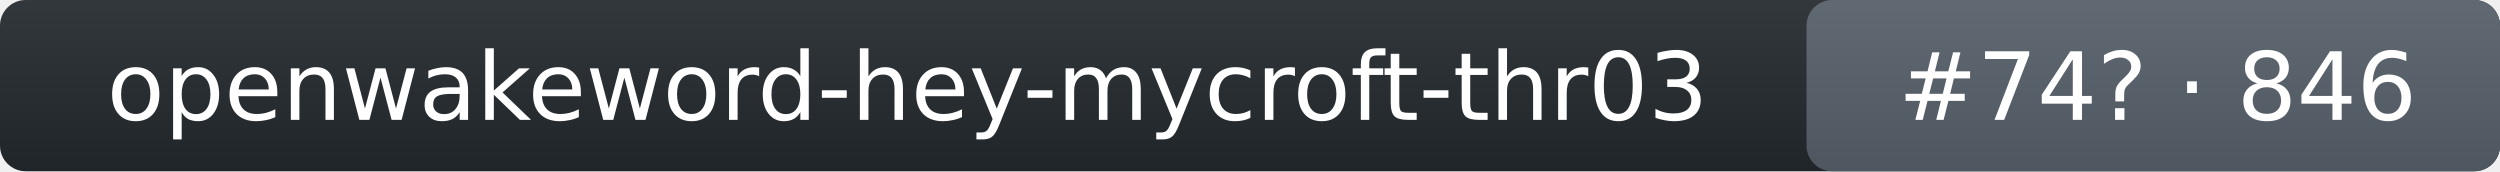
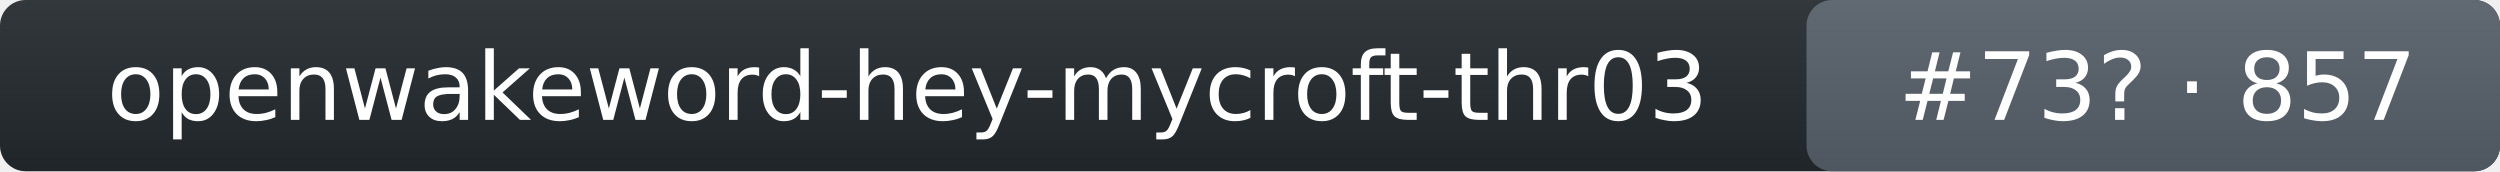
- <svg xmlns="http://www.w3.org/2000/svg" width="292" height="20" role="img" aria-label="openwakeword-hey-mycroft-thr03: rank 74 in wake_word arena, rating 846">
+ <svg xmlns="http://www.w3.org/2000/svg" width="292" height="20" role="img" aria-label="openwakeword-hey-mycroft-thr03: rank 73 in wake_word arena, rating 857">
  <linearGradient id="s" x2="0" y2="100%">
    <stop offset="0" stop-color="#bbb" stop-opacity=".1" />
    <stop offset="1" stop-opacity=".1" />
  </linearGradient>
  <rect rx="3" width="292" height="20" fill="#24292f" />
  <rect rx="3" x="211" width="81" height="20" fill="#57606a" />
  <rect rx="3" width="292" height="20" fill="url(#s)" />
  <g fill="#fff" text-anchor="middle" font-family="Verdana,DejaVu Sans,Geneva,sans-serif" font-size="11">
    <text x="106" y="14">openwakeword-hey-mycroft-thr03</text>
-     <text x="252" y="14">#74? · 846</text>
+     <text x="252" y="14">#73? · 857</text>
  </g>
</svg>
